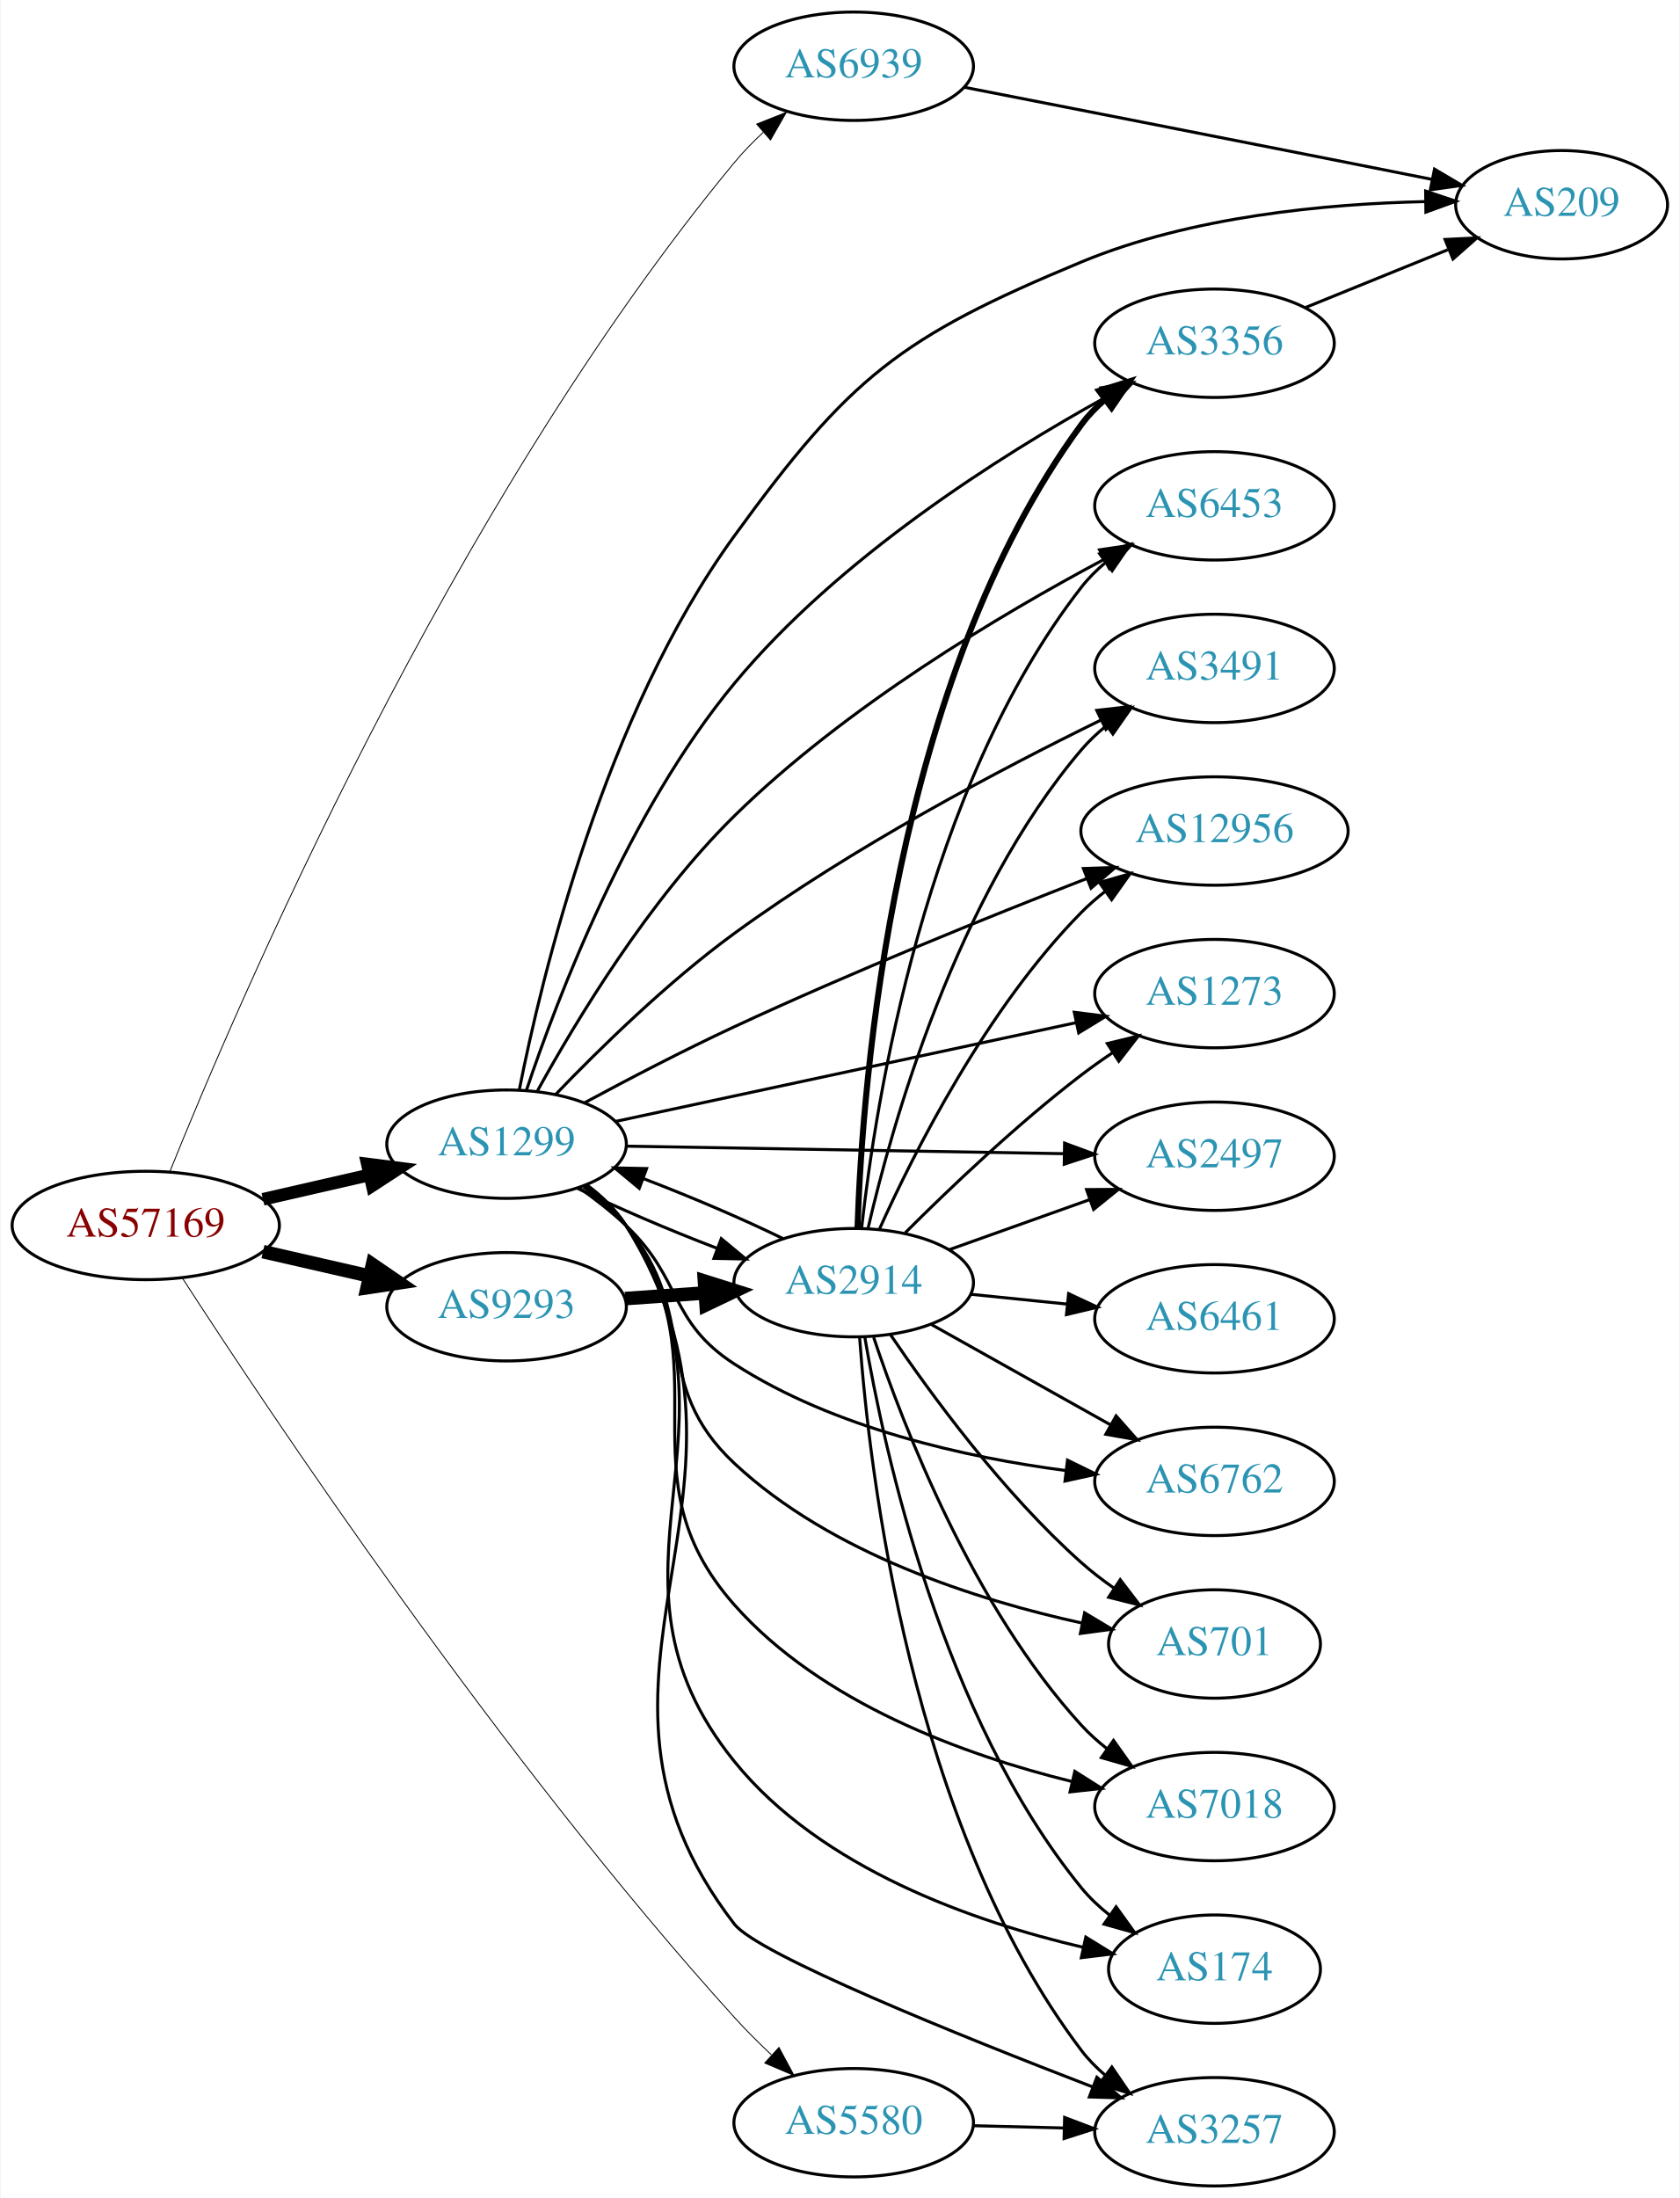
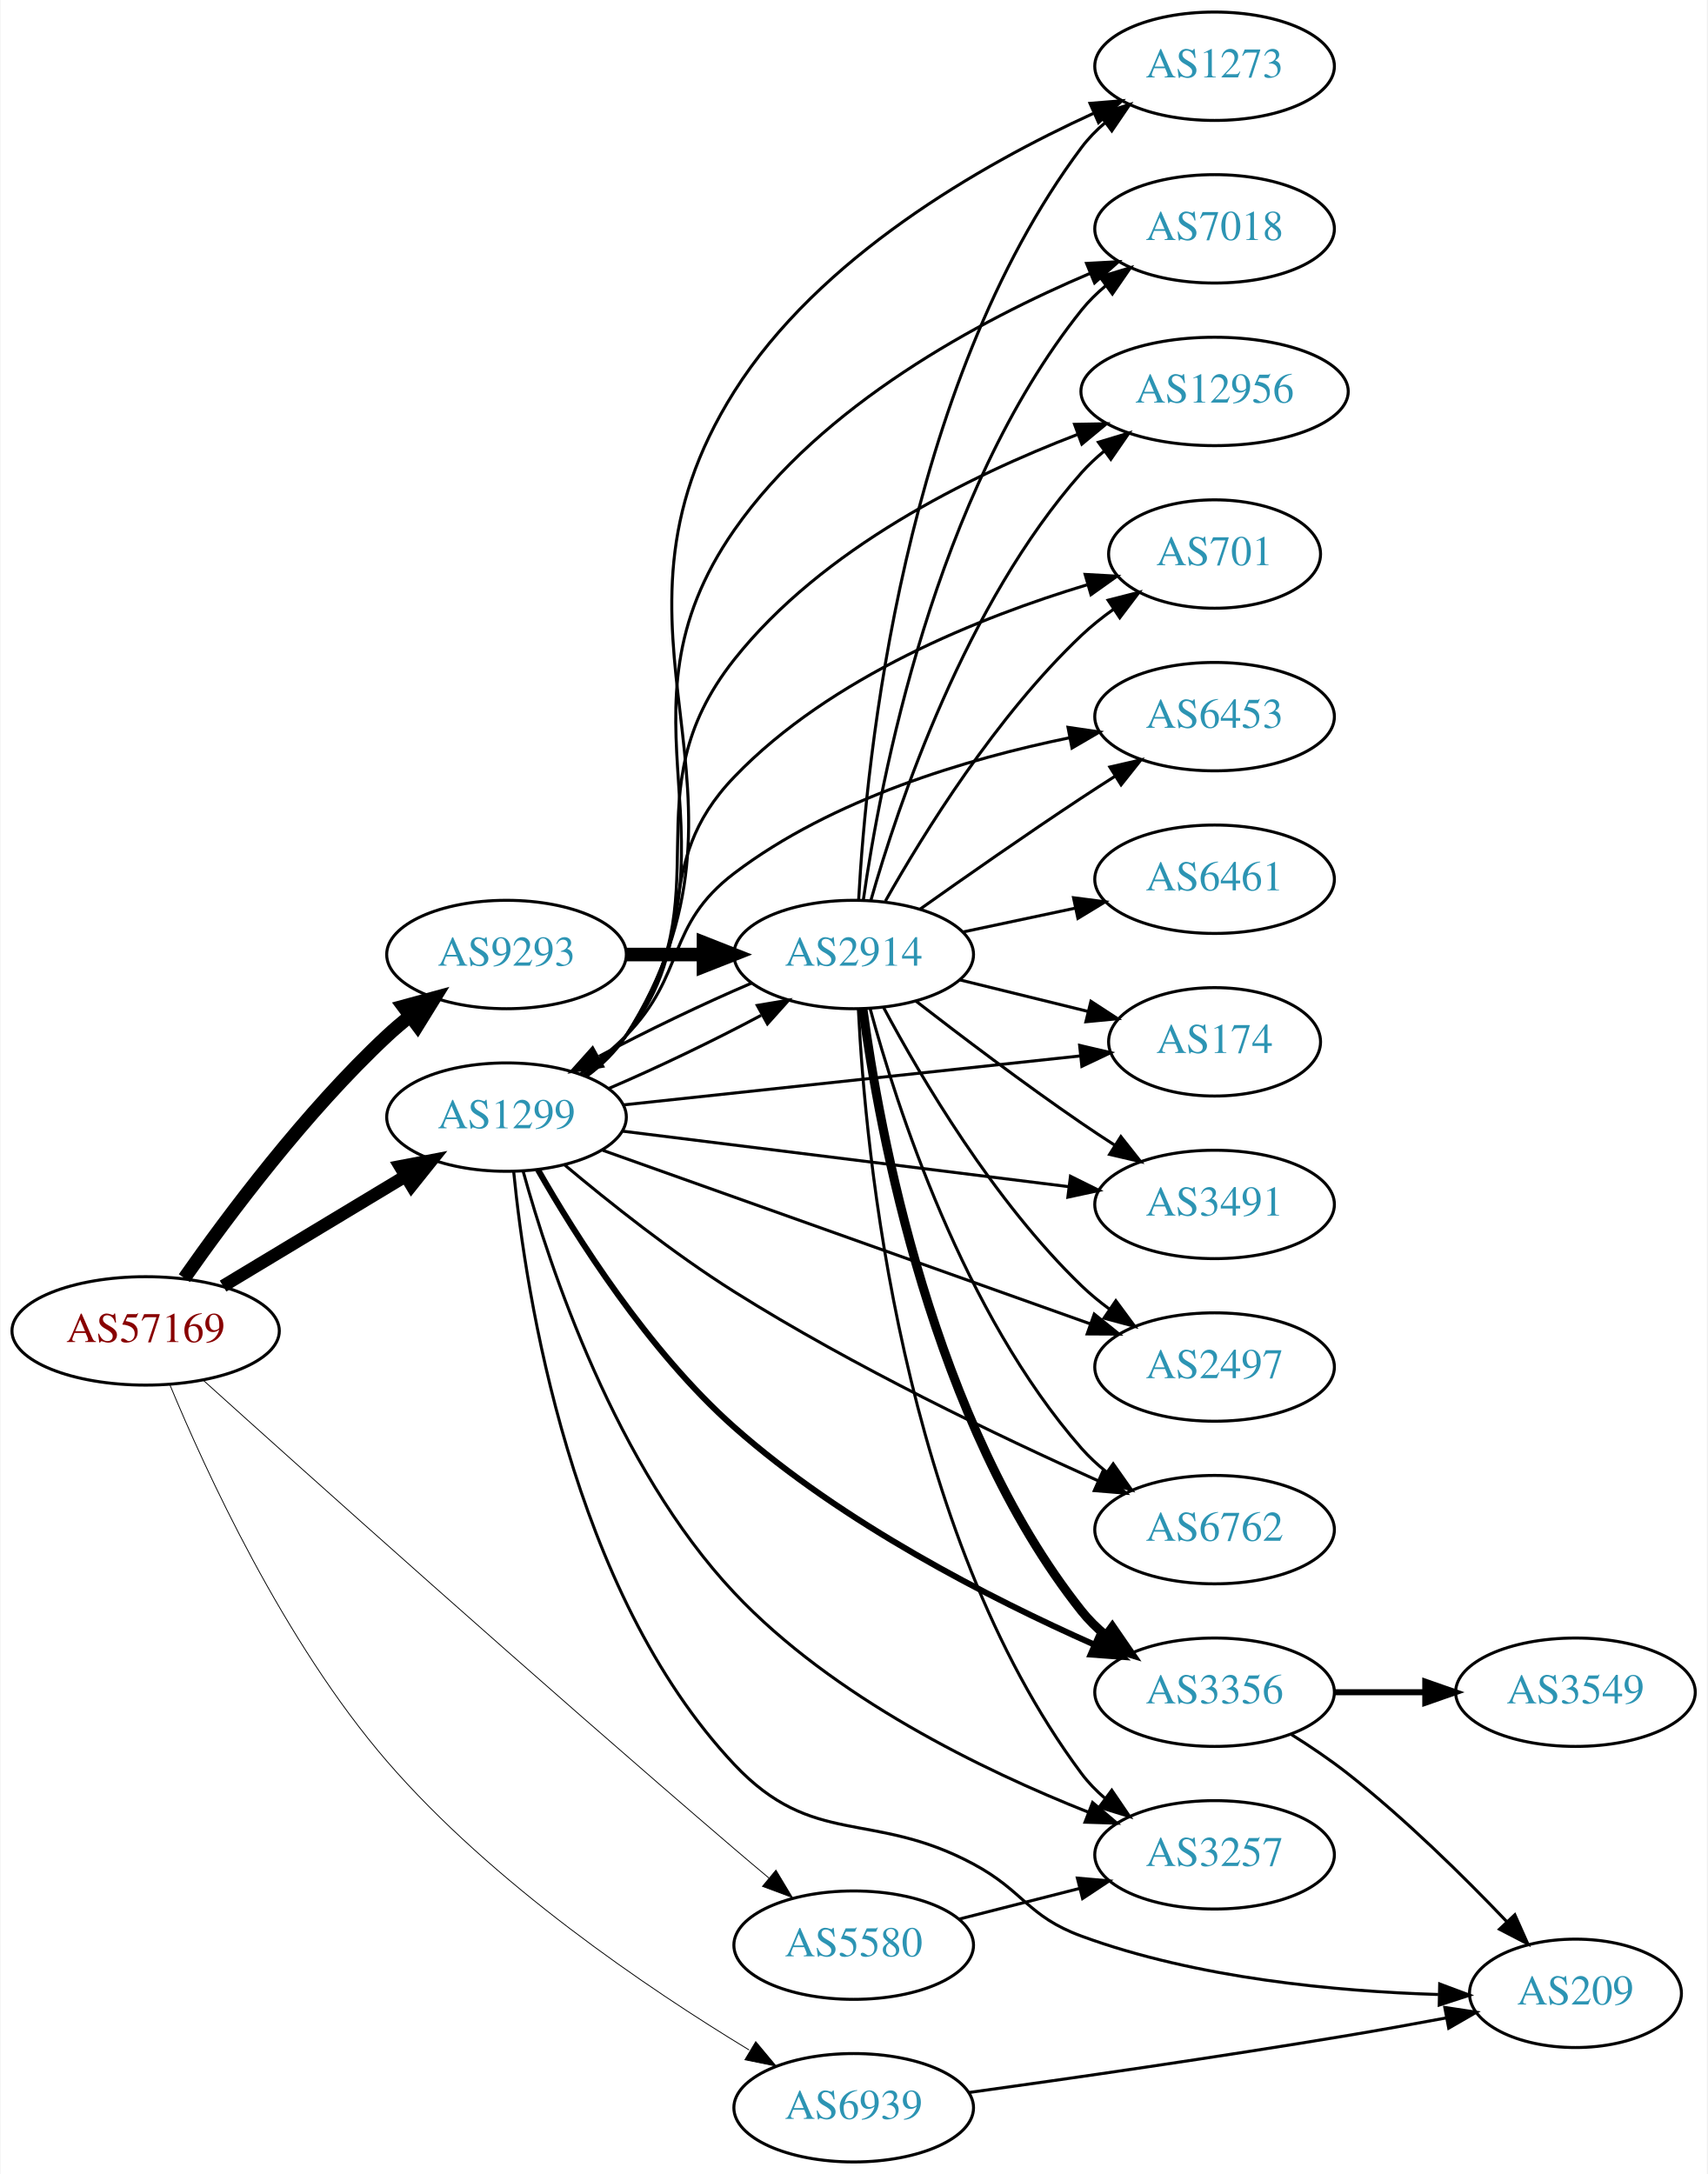
- <svg xmlns="http://www.w3.org/2000/svg" xmlns:xlink="http://www.w3.org/1999/xlink" width="558pt" height="730pt" viewBox="0.00 0.00 557.56 730.00">
-   <g id="graph0" class="graph" transform="scale(1 1) rotate(0) translate(4 726)">
-     <polygon fill="white" stroke="none" points="-4,4 -4,-726 553.564,-726 553.564,4 -4,4" />
+ <svg xmlns="http://www.w3.org/2000/svg" xmlns:xlink="http://www.w3.org/1999/xlink" width="567pt" height="722pt" viewBox="0.00 0.00 566.66 722.00">
+   <g id="graph0" class="graph" transform="scale(1 1) rotate(0) translate(4 718)">
+     <polygon fill="white" stroke="none" points="-4,4 -4,-718 562.663,-718 562.663,4 -4,4" />
    <g id="node1" class="node">
      <g id="a_node1">
        <a xlink:href="/asn/57169" xlink:title="AS57169 ~ EDIS GmbH [AT]">
-           <ellipse fill="#ffffff" stroke="black" cx="44.196" cy="-319" rx="44.393" ry="18" />
-           <text text-anchor="middle" x="44.196" y="-315.3" font-family="Times,serif" font-size="14.00" fill="#880000">AS57169</text>
+           <ellipse fill="#ffffff" stroke="black" cx="44.196" cy="-276" rx="44.393" ry="18" />
+           <text text-anchor="middle" x="44.196" y="-272.3" font-family="Times,serif" font-size="14.00" fill="#880000">AS57169</text>
        </a>
      </g>
    </g>
    <g id="node2" class="node">
      <g id="a_node2">
        <a xlink:href="/asn/1299" xlink:title="AS1299 ~ Telia Carrier [EU]">
-           <ellipse fill="#ffffff" stroke="black" cx="164.039" cy="-346" rx="39.794" ry="18" />
-           <text text-anchor="middle" x="164.039" y="-342.3" font-family="Times,serif" font-size="14.00" fill="#2c94b3">AS1299</text>
+           <ellipse fill="#ffffff" stroke="black" cx="164.039" cy="-347" rx="39.794" ry="18" />
+           <text text-anchor="middle" x="164.039" y="-343.3" font-family="Times,serif" font-size="14.00" fill="#2c94b3">AS1299</text>
        </a>
      </g>
    </g>
    <g id="edge1" class="edge">
-       <path fill="none" stroke="black" stroke-width="4.2" d="M83.131,-327.692C94.371,-330.267 106.784,-333.111 118.407,-335.774" />
-       <polygon fill="black" stroke="black" stroke-width="4.2" points="117.801,-339.405 128.369,-338.057 119.442,-332.241 117.801,-339.405" />
+       <path fill="none" stroke="black" stroke-width="4.219" d="M69.9,-290.884C87.495,-301.485 111.321,-315.84 130.47,-327.377" />
+       <polygon fill="black" stroke="black" stroke-width="4.219" points="128.702,-330.622 139.173,-332.621 132.512,-324.298 128.702,-330.622" />
    </g>
    <g id="node3" class="node">
      <g id="a_node3">
        <a xlink:href="/asn/5580" xlink:title="AS5580 ~ Hibernia Networks (Netherlands) BV [NL]">
-           <ellipse fill="#ffffff" stroke="black" cx="279.332" cy="-21" rx="39.794" ry="18" />
-           <text text-anchor="middle" x="279.332" y="-17.3" font-family="Times,serif" font-size="14.00" fill="#2c94b3">AS5580</text>
+           <ellipse fill="#ffffff" stroke="black" cx="279.332" cy="-72" rx="39.794" ry="18" />
+           <text text-anchor="middle" x="279.332" y="-68.3" font-family="Times,serif" font-size="14.00" fill="#2c94b3">AS5580</text>
        </a>
      </g>
    </g>
    <g id="edge2" class="edge">
-       <path fill="none" stroke="black" stroke-width="0.3" d="M56.385,-301.484C84.594,-257.895 161.929,-141.877 239.685,-56 243.482,-51.806 247.729,-47.574 251.979,-43.572" />
-       <polygon fill="black" stroke="black" stroke-width="0.3" points="254.51,-46.001 259.537,-36.675 249.791,-40.83 254.51,-46.001" />
+       <path fill="none" stroke="black" stroke-width="0.281" d="M63.256,-259.676C97.408,-228.886 173.932,-160.272 239.685,-104 243.379,-100.839 247.299,-97.535 251.171,-94.301" />
+       <polygon fill="black" stroke="black" stroke-width="0.281" points="253.507,-96.91 258.964,-87.829 249.035,-91.525 253.507,-96.91" />
    </g>
    <g id="node4" class="node">
      <g id="a_node4">
        <a xlink:href="/asn/6939" xlink:title="AS6939 ~ Hurricane Electric LLC [US]">
-           <ellipse fill="#ffffff" stroke="black" cx="279.332" cy="-704" rx="39.794" ry="18" />
-           <text text-anchor="middle" x="279.332" y="-700.3" font-family="Times,serif" font-size="14.00" fill="#2c94b3">AS6939</text>
+           <ellipse fill="#ffffff" stroke="black" cx="279.332" cy="-18" rx="39.794" ry="18" />
+           <text text-anchor="middle" x="279.332" y="-14.3" font-family="Times,serif" font-size="14.00" fill="#2c94b3">AS6939</text>
        </a>
      </g>
    </g>
    <g id="edge3" class="edge">
-       <path fill="none" stroke="black" stroke-width="0.3" d="M52.23,-336.956C74.13,-391.422 145.326,-557.996 239.685,-672 242.575,-675.492 245.887,-678.886 249.329,-682.078" />
-       <polygon fill="black" stroke="black" stroke-width="0.3" points="247.116,-684.791 256.962,-688.703 251.704,-679.505 247.116,-684.791" />
+       <path fill="none" stroke="black" stroke-width="0.281" d="M52.174,-258.272C64,-229.72 90.078,-172.736 124.392,-133 159.369,-92.497 210.958,-57.598 244.605,-37.184" />
+       <polygon fill="black" stroke="black" stroke-width="0.281" points="246.8,-39.95 253.591,-31.818 243.211,-33.94 246.8,-39.95" />
    </g>
    <g id="node5" class="node">
      <g id="a_node5">
        <a xlink:href="/asn/9293" xlink:title="AS9293 ~ NTT Com Asia Limited [HK]">
-           <ellipse fill="#ffffff" stroke="black" cx="164.039" cy="-292" rx="39.794" ry="18" />
-           <text text-anchor="middle" x="164.039" y="-288.3" font-family="Times,serif" font-size="14.00" fill="#2c94b3">AS9293</text>
+           <ellipse fill="#ffffff" stroke="black" cx="164.039" cy="-401" rx="39.794" ry="18" />
+           <text text-anchor="middle" x="164.039" y="-397.3" font-family="Times,serif" font-size="14.00" fill="#2c94b3">AS9293</text>
        </a>
      </g>
    </g>
    <g id="edge4" class="edge">
-       <path fill="none" stroke="black" stroke-width="4.5" d="M83.131,-310.308C94.371,-307.733 106.784,-304.889 118.407,-302.226" />
-       <polygon fill="black" stroke="black" stroke-width="4.5" points="119.501,-306.015 128.369,-299.943 117.742,-298.339 119.501,-306.015" />
+       <path fill="none" stroke="black" stroke-width="4.5" d="M57.051,-293.527C71.501,-314.155 97.354,-348.788 124.392,-374 126.787,-376.233 129.376,-378.427 132.042,-380.54" />
+       <polygon fill="black" stroke="black" stroke-width="4.5" points="129.778,-383.764 140.146,-386.594 134.491,-377.455 129.778,-383.764" />
    </g>
    <g id="node6" class="node">
      <g id="a_node6">
-         <a xlink:href="/asn/6762" xlink:title="AS6762 ~ TELECOM ITALIA SPARKLE S.p.A. [IT]">
-           <ellipse fill="#ffffff" stroke="black" cx="399.174" cy="-234" rx="39.794" ry="18" />
-           <text text-anchor="middle" x="399.174" y="-230.3" font-family="Times,serif" font-size="14.00" fill="#2c94b3">AS6762</text>
+         <a xlink:href="/asn/6453" xlink:title="AS6453 ~ TATA COMMUNICATIONS (AMERICA) INC [US]">
+           <ellipse fill="#ffffff" stroke="black" cx="399.174" cy="-480" rx="39.794" ry="18" />
+           <text text-anchor="middle" x="399.174" y="-476.3" font-family="Times,serif" font-size="14.00" fill="#2c94b3">AS6453</text>
        </a>
      </g>
    </g>
    <g id="edge5" class="edge">
-       <path fill="none" stroke="black" d="M187.981,-331.647C193.375,-327.828 198.931,-323.503 203.685,-319 222.533,-301.147 217.885,-287.097 239.685,-273 272.786,-251.595 316.711,-241.937 349.924,-237.58" />
-       <polygon fill="black" stroke="black" points="350.35,-241.054 359.863,-236.391 349.518,-234.104 350.35,-241.054" />
+       <path fill="none" stroke="black" d="M188.633,-361.389C193.889,-365.148 199.22,-369.437 203.685,-374 223.858,-394.617 216.721,-410.546 239.685,-428 272.279,-452.774 317.209,-466.044 350.909,-472.96" />
+       <polygon fill="black" stroke="black" points="350.498,-476.446 360.981,-474.909 351.828,-469.573 350.498,-476.446" />
    </g>
    <g id="node7" class="node">
      <g id="a_node7">
-         <a xlink:href="/asn/209" xlink:title="AS209 ~ CenturyLink Communications, LLC [US]">
-           <ellipse fill="#ffffff" stroke="black" cx="514.467" cy="-658" rx="35.194" ry="18" />
-           <text text-anchor="middle" x="514.467" y="-654.3" font-family="Times,serif" font-size="14.00" fill="#2c94b3">AS209</text>
+         <a xlink:href="/asn/174" xlink:title="AS174 ~ Cogent Communications [US]">
+           <ellipse fill="#ffffff" stroke="black" cx="399.174" cy="-372" rx="35.194" ry="18" />
+           <text text-anchor="middle" x="399.174" y="-368.3" font-family="Times,serif" font-size="14.00" fill="#2c94b3">AS174</text>
        </a>
      </g>
    </g>
    <g id="edge6" class="edge">
-       <path fill="none" stroke="black" d="M168.264,-364.031C175.633,-401.358 196.504,-488.564 239.685,-548 278.054,-600.813 294.694,-613.955 354.978,-639 391.465,-654.158 436.467,-658.325 469.184,-659.043" />
-       <polygon fill="black" stroke="black" points="469.308,-662.544 479.349,-659.164 469.391,-655.545 469.308,-662.544" />
+       <path fill="none" stroke="black" d="M202.755,-351.044C244.274,-355.497 310.917,-362.643 354.627,-367.33" />
+       <polygon fill="black" stroke="black" points="354.356,-370.821 364.673,-368.408 355.103,-363.861 354.356,-370.821" />
    </g>
    <g id="node8" class="node">
      <g id="a_node8">
-         <a xlink:href="/asn/701" xlink:title="AS701 ~ UUNET [US]">
-           <ellipse fill="#ffffff" stroke="black" cx="399.174" cy="-180" rx="35.194" ry="18" />
-           <text text-anchor="middle" x="399.174" y="-176.3" font-family="Times,serif" font-size="14.00" fill="#2c94b3">AS701</text>
+         <a xlink:href="/asn/3491" xlink:title="AS3491 ~ PCCW Global, Inc. [US]">
+           <ellipse fill="#ffffff" stroke="black" cx="399.174" cy="-318" rx="39.794" ry="18" />
+           <text text-anchor="middle" x="399.174" y="-314.3" font-family="Times,serif" font-size="14.00" fill="#2c94b3">AS3491</text>
        </a>
      </g>
    </g>
    <g id="edge7" class="edge">
-       <path fill="none" stroke="black" d="M189.586,-331.816C194.682,-328.102 199.705,-323.78 203.685,-319 228.373,-289.347 211.52,-266.373 239.685,-240 271.741,-209.983 320.297,-194.572 355.213,-186.939" />
-       <polygon fill="black" stroke="black" points="356.036,-190.343 365.126,-184.899 354.625,-183.487 356.036,-190.343" />
+       <path fill="none" stroke="black" d="M202.496,-342.341C242.773,-337.331 306.907,-329.353 350.694,-323.906" />
+       <polygon fill="black" stroke="black" points="351.318,-327.356 360.81,-322.648 350.454,-320.409 351.318,-327.356" />
    </g>
    <g id="node9" class="node">
      <g id="a_node9">
-         <a xlink:href="/asn/7018" xlink:title="AS7018 ~ AT&amp;T Services, Inc. [US]">
-           <ellipse fill="#ffffff" stroke="black" cx="399.174" cy="-126" rx="39.794" ry="18" />
-           <text text-anchor="middle" x="399.174" y="-122.3" font-family="Times,serif" font-size="14.00" fill="#2c94b3">AS7018</text>
+         <a xlink:href="/asn/2497" xlink:title="AS2497 ~ Internet Initiative Japan Inc. [JP]">
+           <ellipse fill="#ffffff" stroke="black" cx="399.174" cy="-264" rx="39.794" ry="18" />
+           <text text-anchor="middle" x="399.174" y="-260.3" font-family="Times,serif" font-size="14.00" fill="#2c94b3">AS2497</text>
        </a>
      </g>
    </g>
    <g id="edge8" class="edge">
-       <path fill="none" stroke="black" d="M190.131,-332.237C195.199,-328.501 200.073,-324.064 203.685,-319 237.508,-271.587 201.082,-236.61 239.685,-193 268.609,-160.324 316.13,-143.123 351.606,-134.377" />
-       <polygon fill="black" stroke="black" points="352.78,-137.697 361.73,-132.027 351.197,-130.878 352.78,-137.697" />
+       <path fill="none" stroke="black" d="M195.997,-335.978C237.655,-321.147 311.822,-294.743 357.814,-278.369" />
+       <polygon fill="black" stroke="black" points="359.212,-281.586 367.459,-274.935 356.864,-274.992 359.212,-281.586" />
    </g>
    <g id="node10" class="node">
      <g id="a_node10">
-         <a xlink:href="/asn/3356" xlink:title="AS3356 ~ Level 3 Parent, LLC [US]">
-           <ellipse fill="#ffffff" stroke="black" cx="399.174" cy="-612" rx="39.794" ry="18" />
-           <text text-anchor="middle" x="399.174" y="-608.3" font-family="Times,serif" font-size="14.00" fill="#2c94b3">AS3356</text>
+         <a xlink:href="/asn/6762" xlink:title="AS6762 ~ TELECOM ITALIA SPARKLE S.p.A. [IT]">
+           <ellipse fill="#ffffff" stroke="black" cx="399.174" cy="-210" rx="39.794" ry="18" />
+           <text text-anchor="middle" x="399.174" y="-206.3" font-family="Times,serif" font-size="14.00" fill="#2c94b3">AS6762</text>
        </a>
      </g>
    </g>
    <g id="edge9" class="edge">
-       <path fill="none" stroke="black" d="M170.699,-364.078C180.847,-394.42 204.423,-456.442 239.685,-499 274.32,-540.802 327.897,-574.638 363.004,-594.045" />
-       <polygon fill="black" stroke="black" points="361.488,-597.204 371.946,-598.897 364.826,-591.052 361.488,-597.204" />
+       <path fill="none" stroke="black" d="M183.307,-331.143C197.976,-318.829 219.403,-301.758 239.685,-289 279.241,-264.119 327.696,-240.934 360.539,-226.203" />
+       <polygon fill="black" stroke="black" points="362.068,-229.353 369.784,-222.094 359.225,-222.956 362.068,-229.353" />
    </g>
    <g id="node11" class="node">
      <g id="a_node11">
-         <a xlink:href="/asn/6453" xlink:title="AS6453 ~ TATA COMMUNICATIONS (AMERICA) INC [US]">
-           <ellipse fill="#ffffff" stroke="black" cx="399.174" cy="-558" rx="39.794" ry="18" />
-           <text text-anchor="middle" x="399.174" y="-554.3" font-family="Times,serif" font-size="14.00" fill="#2c94b3">AS6453</text>
+         <a xlink:href="/asn/2914" xlink:title="AS2914 ~ NTT America, Inc. [US]">
+           <ellipse fill="#ffffff" stroke="black" cx="279.332" cy="-401" rx="39.794" ry="18" />
+           <text text-anchor="middle" x="279.332" y="-397.3" font-family="Times,serif" font-size="14.00" fill="#2c94b3">AS2914</text>
        </a>
      </g>
    </g>
    <g id="edge10" class="edge">
-       <path fill="none" stroke="black" d="M174.346,-363.777C186.963,-386.727 211.218,-427.031 239.685,-455 276.594,-491.263 328.161,-521.929 362.328,-540.137" />
-       <polygon fill="black" stroke="black" points="360.996,-543.39 371.477,-544.936 364.248,-537.191 360.996,-543.39" />
+       <path fill="none" stroke="black" d="M197.808,-356.433C213.827,-363.266 232.964,-372.442 248.562,-380.787" />
+       <polygon fill="black" stroke="black" points="247.309,-384.093 257.758,-385.848 250.685,-377.96 247.309,-384.093" />
    </g>
    <g id="node12" class="node">
      <g id="a_node12">
-         <a xlink:href="/asn/3491" xlink:title="AS3491 ~ PCCW Global, Inc. [US]">
-           <ellipse fill="#ffffff" stroke="black" cx="399.174" cy="-504" rx="39.794" ry="18" />
-           <text text-anchor="middle" x="399.174" y="-500.3" font-family="Times,serif" font-size="14.00" fill="#2c94b3">AS3491</text>
+         <a xlink:href="/asn/3356" xlink:title="AS3356 ~ Level 3 Parent, LLC [US]">
+           <ellipse fill="#ffffff" stroke="black" cx="399.174" cy="-156" rx="39.794" ry="18" />
+           <text text-anchor="middle" x="399.174" y="-152.3" font-family="Times,serif" font-size="14.00" fill="#2c94b3">AS3356</text>
        </a>
      </g>
    </g>
    <g id="edge11" class="edge">
-       <path fill="none" stroke="black" d="M180.338,-362.513C194.764,-377.536 217.435,-399.775 239.685,-416 278.799,-444.523 328.127,-470.54 361.274,-486.764" />
-       <polygon fill="black" stroke="black" points="360.066,-490.068 370.592,-491.276 363.117,-483.768 360.066,-490.068" />
+       <path fill="none" stroke="black" stroke-width="2" d="M174.475,-329.531C187.057,-307.471 211.095,-269.343 239.685,-244 275.59,-212.173 324.937,-187.045 358.983,-171.924" />
+       <polygon fill="black" stroke="black" stroke-width="2" points="360.818,-174.942 368.59,-167.742 358.025,-168.524 360.818,-174.942" />
    </g>
    <g id="node13" class="node">
      <g id="a_node13">
-         <a xlink:href="/asn/2914" xlink:title="AS2914 ~ NTT America, Inc. [US]">
-           <ellipse fill="#ffffff" stroke="black" cx="279.332" cy="-300" rx="39.794" ry="18" />
-           <text text-anchor="middle" x="279.332" y="-296.3" font-family="Times,serif" font-size="14.00" fill="#2c94b3">AS2914</text>
+         <a xlink:href="/asn/1273" xlink:title="AS1273 ~ Vodafone Group PLC [EU]">
+           <ellipse fill="#ffffff" stroke="black" cx="399.174" cy="-696" rx="39.794" ry="18" />
+           <text text-anchor="middle" x="399.174" y="-692.3" font-family="Times,serif" font-size="14.00" fill="#2c94b3">AS1273</text>
        </a>
      </g>
    </g>
    <g id="edge12" class="edge">
-       <path fill="none" stroke="black" d="M187.422,-331.408C200.666,-324.922 217.912,-317.55 233.819,-311.463" />
-       <polygon fill="black" stroke="black" points="235.352,-314.627 243.502,-307.858 232.91,-308.067 235.352,-314.627" />
+       <path fill="none" stroke="black" d="M190.559,-360.476C195.604,-364.227 200.361,-368.742 203.685,-374 255.229,-455.519 188.249,-506.413 239.685,-588 267.804,-632.601 321.776,-663.348 358.86,-680.314" />
+       <polygon fill="black" stroke="black" points="357.806,-683.676 368.366,-684.533 360.645,-677.277 357.806,-683.676" />
    </g>
    <g id="node14" class="node">
      <g id="a_node14">
-         <a xlink:href="/asn/12956" xlink:title="AS12956 ~ TELXIUS [ES]">
-           <ellipse fill="#ffffff" stroke="black" cx="399.174" cy="-450" rx="44.393" ry="18" />
-           <text text-anchor="middle" x="399.174" y="-446.3" font-family="Times,serif" font-size="14.00" fill="#2c94b3">AS12956</text>
+         <a xlink:href="/asn/7018" xlink:title="AS7018 ~ AT&amp;T Services, Inc. [US]">
+           <ellipse fill="#ffffff" stroke="black" cx="399.174" cy="-642" rx="39.794" ry="18" />
+           <text text-anchor="middle" x="399.174" y="-638.3" font-family="Times,serif" font-size="14.00" fill="#2c94b3">AS7018</text>
        </a>
      </g>
    </g>
    <g id="edge13" class="edge">
-       <path fill="none" stroke="black" d="M189.973,-359.763C204.345,-367.51 222.848,-377.169 239.685,-385 278.786,-403.185 324.438,-421.623 356.677,-434.193" />
-       <polygon fill="black" stroke="black" points="355.64,-437.545 366.229,-437.899 358.172,-431.019 355.64,-437.545" />
+       <path fill="none" stroke="black" d="M190.387,-360.588C195.441,-364.333 200.245,-368.818 203.685,-374 245.918,-437.62 196.02,-479.354 239.685,-542 268.717,-583.652 321.248,-611.683 357.841,-627.221" />
+       <polygon fill="black" stroke="black" points="356.661,-630.52 367.241,-631.088 359.324,-624.047 356.661,-630.52" />
    </g>
    <g id="node15" class="node">
      <g id="a_node15">
-         <a xlink:href="/asn/1273" xlink:title="AS1273 ~ Vodafone Group PLC [EU]">
-           <ellipse fill="#ffffff" stroke="black" cx="399.174" cy="-396" rx="39.794" ry="18" />
-           <text text-anchor="middle" x="399.174" y="-392.3" font-family="Times,serif" font-size="14.00" fill="#2c94b3">AS1273</text>
+         <a xlink:href="/asn/209" xlink:title="AS209 ~ CenturyLink Communications, LLC [US]">
+           <ellipse fill="#ffffff" stroke="black" cx="519.017" cy="-56" rx="35.194" ry="18" />
+           <text text-anchor="middle" x="519.017" y="-52.3" font-family="Times,serif" font-size="14.00" fill="#2c94b3">AS209</text>
        </a>
      </g>
    </g>
    <g id="edge14" class="edge">
-       <path fill="none" stroke="black" d="M200.194,-353.54C241.026,-362.297 308.477,-376.763 353.121,-386.338" />
-       <polygon fill="black" stroke="black" points="352.603,-389.806 363.115,-388.481 354.071,-382.962 352.603,-389.806" />
+       <path fill="none" stroke="black" d="M166.415,-328.896C170.425,-288.397 185.514,-189.535 239.685,-132 265.852,-104.209 285.32,-117.005 318.978,-99 335.934,-89.93 336.928,-81.63 354.978,-75 393.356,-60.904 439.926,-56.64 473.452,-55.615" />
+       <polygon fill="black" stroke="black" points="473.931,-59.105 483.852,-55.388 473.778,-52.107 473.931,-59.105" />
    </g>
    <g id="node16" class="node">
      <g id="a_node16">
-         <a xlink:href="/asn/2497" xlink:title="AS2497 ~ Internet Initiative Japan Inc. [JP]">
-           <ellipse fill="#ffffff" stroke="black" cx="399.174" cy="-342" rx="39.794" ry="18" />
-           <text text-anchor="middle" x="399.174" y="-338.3" font-family="Times,serif" font-size="14.00" fill="#2c94b3">AS2497</text>
+         <a xlink:href="/asn/12956" xlink:title="AS12956 ~ TELXIUS [ES]">
+           <ellipse fill="#ffffff" stroke="black" cx="399.174" cy="-588" rx="44.393" ry="18" />
+           <text text-anchor="middle" x="399.174" y="-584.3" font-family="Times,serif" font-size="14.00" fill="#2c94b3">AS12956</text>
        </a>
      </g>
    </g>
    <g id="edge15" class="edge">
-       <path fill="none" stroke="black" d="M203.798,-345.335C243.714,-344.65 306.032,-343.581 349.304,-342.838" />
-       <polygon fill="black" stroke="black" points="349.384,-346.338 359.322,-342.667 349.264,-339.339 349.384,-346.338" />
+       <path fill="none" stroke="black" d="M190.123,-360.769C195.192,-364.505 200.067,-368.94 203.685,-374 237.31,-421.03 203.794,-453.676 239.685,-499 268.874,-535.86 317.771,-559.961 353.549,-573.67" />
+       <polygon fill="black" stroke="black" points="352.672,-577.077 363.265,-577.263 355.1,-570.512 352.672,-577.077" />
    </g>
    <g id="node17" class="node">
      <g id="a_node17">
-         <a xlink:href="/asn/174" xlink:title="AS174 ~ Cogent Communications [US]">
-           <ellipse fill="#ffffff" stroke="black" cx="399.174" cy="-72" rx="35.194" ry="18" />
-           <text text-anchor="middle" x="399.174" y="-68.3" font-family="Times,serif" font-size="14.00" fill="#2c94b3">AS174</text>
+         <a xlink:href="/asn/701" xlink:title="AS701 ~ UUNET [US]">
+           <ellipse fill="#ffffff" stroke="black" cx="399.174" cy="-534" rx="35.194" ry="18" />
+           <text text-anchor="middle" x="399.174" y="-530.3" font-family="Times,serif" font-size="14.00" fill="#2c94b3">AS701</text>
        </a>
      </g>
    </g>
    <g id="edge16" class="edge">
-       <path fill="none" stroke="black" d="M190.431,-332.442C195.483,-328.695 200.275,-324.202 203.685,-319 247.936,-251.499 188.942,-203.767 239.685,-141 268.485,-105.376 319.291,-87.703 355.619,-79.239" />
-       <polygon fill="black" stroke="black" points="356.429,-82.644 365.451,-77.089 354.934,-75.806 356.429,-82.644" />
+       <path fill="none" stroke="black" d="M189.697,-361.093C194.787,-364.812 199.78,-369.158 203.685,-374 229.698,-406.253 210.983,-430.115 239.685,-460 271.657,-493.29 321.534,-513.136 356.784,-523.766" />
+       <polygon fill="black" stroke="black" points="356.185,-527.236 366.763,-526.649 358.127,-520.511 356.185,-527.236" />
    </g>
    <g id="node18" class="node">
      <g id="a_node18">
        <a xlink:href="/asn/3257" xlink:title="AS3257 ~ GTT [DE]">
-           <ellipse fill="#ffffff" stroke="black" cx="399.174" cy="-18" rx="39.794" ry="18" />
-           <text text-anchor="middle" x="399.174" y="-14.3" font-family="Times,serif" font-size="14.00" fill="#2c94b3">AS3257</text>
+           <ellipse fill="#ffffff" stroke="black" cx="399.174" cy="-102" rx="39.794" ry="18" />
+           <text text-anchor="middle" x="399.174" y="-98.3" font-family="Times,serif" font-size="14.00" fill="#2c94b3">AS3257</text>
        </a>
      </g>
    </g>
    <g id="edge17" class="edge">
-       <path fill="none" stroke="black" d="M190.608,-332.555C195.651,-328.803 200.394,-324.279 203.685,-319 258.887,-230.453 175.952,-169.619 239.685,-87 247.455,-76.927 314.46,-49.928 358.824,-32.843" />
-       <polygon fill="black" stroke="black" points="360.107,-36.1 368.192,-29.253 357.602,-29.564 360.107,-36.1" />
-     </g>
-     <g id="edge18" class="edge">
-       <path fill="none" stroke="black" d="M319.244,-20.009C328.798,-19.766 339.147,-19.503 349.11,-19.249" />
-       <polygon fill="black" stroke="black" points="349.395,-22.743 359.302,-18.99 349.217,-15.745 349.395,-22.743" />
+       <path fill="none" stroke="black" d="M169.557,-329.029C178.313,-297.326 200.285,-230.866 239.685,-189 272.424,-154.212 322.251,-130.039 357.277,-116.154" />
+       <polygon fill="black" stroke="black" points="358.664,-119.371 366.738,-112.511 356.148,-112.839 358.664,-119.371" />
+     </g>
+     <g id="edge20" class="edge">
+       <path fill="none" stroke="black" d="M314.417,-80.677C326.875,-83.849 341.147,-87.482 354.338,-90.84" />
+       <polygon fill="black" stroke="black" points="353.611,-94.267 364.166,-93.342 355.338,-87.483 353.611,-94.267" />
+     </g>
+     <g id="edge21" class="edge">
+       <path fill="none" stroke="black" d="M317.63,-23.066C350.718,-27.662 400.338,-34.8 443.37,-42 454.014,-43.781 465.481,-45.854 476.158,-47.85" />
+       <polygon fill="black" stroke="black" points="475.624,-51.311 486.1,-49.729 476.924,-44.433 475.624,-51.311" />
+     </g>
+     <g id="edge22" class="edge">
+       <path fill="none" stroke="black" stroke-width="4.5" d="M203.711,-401C211.914,-401 220.678,-401 229.21,-401" />
+       <polygon fill="black" stroke="black" stroke-width="4.5" points="229.449,-404.938 239.449,-401 229.449,-397.063 229.449,-404.938" />
+     </g>
+     <g id="edge28" class="edge">
+       <path fill="none" stroke="black" d="M245.523,-391.55C229.492,-384.711 210.344,-375.528 194.748,-367.18" />
+       <polygon fill="black" stroke="black" points="196.003,-363.876 185.555,-362.119 192.627,-370.008 196.003,-363.876" />
+     </g>
+     <g id="edge35" class="edge">
+       <path fill="none" stroke="black" d="M301.375,-416.077C316.225,-426.613 336.658,-440.904 354.978,-453 358.548,-455.357 362.312,-457.788 366.068,-460.18" />
+       <polygon fill="black" stroke="black" points="364.398,-463.265 374.724,-465.638 368.132,-457.343 364.398,-463.265" />
+     </g>
+     <g id="edge30" class="edge">
+       <path fill="none" stroke="black" d="M314.417,-392.612C327.763,-389.328 343.191,-385.531 357.14,-382.098" />
+       <polygon fill="black" stroke="black" points="358.112,-385.463 366.986,-379.675 356.439,-378.666 358.112,-385.463" />
+     </g>
+     <g id="edge33" class="edge">
+       <path fill="none" stroke="black" d="M299.956,-385.558C314.819,-374.041 335.872,-358.103 354.978,-345 358.506,-342.58 362.243,-340.111 365.985,-337.697" />
+       <polygon fill="black" stroke="black" points="368.056,-340.528 374.625,-332.215 364.306,-334.617 368.056,-340.528" />
+     </g>
+     <g id="edge23" class="edge">
+       <path fill="none" stroke="black" d="M289.285,-383.346C301.687,-360.133 325.887,-319.017 354.978,-291 357.835,-288.249 361.016,-285.633 364.32,-283.19" />
+       <polygon fill="black" stroke="black" points="366.385,-286.018 372.674,-277.492 362.44,-280.235 366.385,-286.018" />
+     </g>
+     <g id="edge25" class="edge">
+       <path fill="none" stroke="black" d="M284.777,-383.087C293.543,-350.748 315.699,-281.817 354.978,-237 357.455,-234.173 360.301,-231.541 363.324,-229.117" />
+       <polygon fill="black" stroke="black" points="365.51,-231.856 371.609,-223.193 361.439,-226.162 365.51,-231.856" />
+     </g>
+     <g id="edge24" class="edge">
+       <path fill="none" stroke="black" stroke-width="3" d="M282.383,-382.965C287.74,-342.982 305.353,-245.505 354.978,-183 357.315,-180.056 360.067,-177.346 363.031,-174.872" />
+       <polygon fill="black" stroke="black" stroke-width="3" points="365.223,-177.605 371.235,-168.881 361.095,-171.952 365.223,-177.605" />
+     </g>
+     <g id="edge29" class="edge">
+       <path fill="none" stroke="black" d="M280.981,-419.229C283.491,-465.547 295.697,-589.695 354.978,-669 357.228,-672.01 359.922,-674.766 362.85,-677.267" />
+       <polygon fill="black" stroke="black" points="360.882,-680.165 371.003,-683.298 365.045,-674.537 360.882,-680.165" />
+     </g>
+     <g id="edge26" class="edge">
+       <path fill="none" stroke="black" d="M282.518,-419.003C288.113,-458.441 306.115,-553.814 354.978,-615 357.324,-617.937 360.081,-620.643 363.048,-623.114" />
+       <polygon fill="black" stroke="black" points="361.115,-626.036 371.257,-629.101 365.241,-620.38 361.115,-626.036" />
+     </g>
+     <g id="edge27" class="edge">
+       <path fill="none" stroke="black" d="M285.034,-418.974C294.079,-450.728 316.488,-517.497 354.978,-561 357.275,-563.596 359.88,-566.029 362.646,-568.29" />
+       <polygon fill="black" stroke="black" points="360.602,-571.13 370.745,-574.192 364.725,-565.473 360.602,-571.13" />
+     </g>
+     <g id="edge31" class="edge">
+       <path fill="none" stroke="black" d="M289.866,-418.761C302.551,-441.235 326.699,-480.232 354.978,-507 358.246,-510.093 361.921,-513.023 365.712,-515.732" />
+       <polygon fill="black" stroke="black" points="363.817,-518.676 374.084,-521.29 367.688,-512.843 363.817,-518.676" />
+     </g>
+     <g id="edge32" class="edge">
+       <path fill="none" stroke="black" d="M280.884,-382.845C283.168,-336.117 294.883,-209.715 354.978,-129 357.223,-125.985 359.913,-123.227 362.838,-120.724" />
+       <polygon fill="black" stroke="black" points="365.033,-123.454 370.988,-114.691 360.868,-117.828 365.033,-123.454" />
+     </g>
+     <g id="node20" class="node">
+       <g id="a_node20">
+         <a xlink:href="/asn/6461" xlink:title="AS6461 ~ ZAYO-6461 [US]">
+           <ellipse fill="#ffffff" stroke="black" cx="399.174" cy="-426" rx="39.794" ry="18" />
+           <text text-anchor="middle" x="399.174" y="-422.3" font-family="Times,serif" font-size="14.00" fill="#2c94b3">AS6461</text>
+         </a>
+       </g>
+     </g>
+     <g id="edge34" class="edge">
+       <path fill="none" stroke="black" d="M315.688,-408.501C327.341,-410.973 340.465,-413.757 352.76,-416.366" />
+       <polygon fill="black" stroke="black" points="352.334,-419.853 362.842,-418.504 353.787,-413.005 352.334,-419.853" />
    </g>
    <g id="edge19" class="edge">
-       <path fill="none" stroke="black" d="M315.96,-697.043C348.994,-690.583 399.511,-680.684 443.37,-672 452.489,-670.195 462.273,-668.247 471.552,-666.395" />
-       <polygon fill="black" stroke="black" points="472.247,-669.826 481.367,-664.434 470.875,-662.961 472.247,-669.826" />
-     </g>
-     <g id="edge20" class="edge">
-       <path fill="none" stroke="black" stroke-width="4.5" d="M203.394,-294.708C211.884,-295.308 220.988,-295.951 229.822,-296.575" />
-       <polygon fill="black" stroke="black" stroke-width="4.5" points="229.763,-300.518 240.015,-297.294 230.317,-292.662 229.763,-300.518" />
-     </g>
-     <g id="edge34" class="edge">
-       <path fill="none" stroke="black" d="M429.35,-623.846C443.763,-629.698 461.308,-636.822 476.637,-643.046" />
-       <polygon fill="black" stroke="black" points="475.753,-646.465 486.335,-646.984 478.386,-639.979 475.753,-646.465" />
-     </g>
-     <g id="edge28" class="edge">
-       <path fill="none" stroke="black" d="M255.851,-314.64C242.636,-321.107 225.46,-328.447 209.607,-334.516" />
-       <polygon fill="black" stroke="black" points="208.104,-331.341 199.955,-338.111 210.547,-337.9 208.104,-331.341" />
-     </g>
-     <g id="edge23" class="edge">
-       <path fill="none" stroke="black" d="M305.035,-286.164C322.319,-276.484 345.615,-263.437 364.584,-252.813" />
-       <polygon fill="black" stroke="black" points="366.489,-255.758 373.503,-247.818 363.068,-249.65 366.489,-255.758" />
-     </g>
-     <g id="edge27" class="edge">
-       <path fill="none" stroke="black" d="M291.513,-282.778C304.956,-262.937 328.979,-230.105 354.978,-207 358.341,-204.011 362.074,-201.144 365.896,-198.468" />
-       <polygon fill="black" stroke="black" points="367.865,-201.362 374.297,-192.943 364.019,-195.513 367.865,-201.362" />
-     </g>
-     <g id="edge24" class="edge">
-       <path fill="none" stroke="black" d="M285.962,-281.848C295.919,-252.081 319.04,-192.278 354.978,-153 357.515,-150.227 360.401,-147.63 363.448,-145.228" />
-       <polygon fill="black" stroke="black" points="365.631,-147.972 371.769,-139.336 361.585,-142.259 365.631,-147.972" />
-     </g>
-     <g id="edge26" class="edge">
-       <path fill="none" stroke="black" stroke-width="2" d="M280.606,-318.302C282.207,-366.655 292.398,-499.915 354.978,-585 357.205,-588.028 359.883,-590.794 362.801,-593.303" />
-       <polygon fill="black" stroke="black" stroke-width="2" points="360.825,-596.195 370.941,-599.344 364.996,-590.574 360.825,-596.195" />
-     </g>
-     <g id="edge25" class="edge">
-       <path fill="none" stroke="black" d="M281.974,-318.156C286.575,-359.892 302.881,-464.199 354.978,-531 357.29,-533.964 360.024,-536.688 362.977,-539.17" />
-       <polygon fill="black" stroke="black" points="361.032,-542.083 371.166,-545.173 365.171,-536.438 361.032,-542.083" />
-     </g>
-     <g id="edge31" class="edge">
-       <path fill="none" stroke="black" d="M284.085,-317.981C292.006,-352.283 313.236,-428.005 354.978,-477 357.416,-479.861 360.234,-482.516 363.24,-484.955" />
-       <polygon fill="black" stroke="black" points="361.341,-487.9 371.503,-490.899 365.429,-482.218 361.341,-487.9" />
-     </g>
-     <g id="edge32" class="edge">
-       <path fill="none" stroke="black" d="M287.812,-317.624C299.322,-343.19 323.395,-390.998 354.978,-423 357.412,-425.467 360.114,-427.811 362.943,-430.012" />
-       <polygon fill="black" stroke="black" points="360.958,-432.895 371.141,-435.821 365.005,-427.184 360.958,-432.895" />
-     </g>
-     <g id="edge33" class="edge">
-       <path fill="none" stroke="black" d="M296.439,-316.561C311.049,-331.163 333.522,-352.608 354.978,-369 358.299,-371.537 361.865,-374.057 365.473,-376.48" />
-       <polygon fill="black" stroke="black" points="363.577,-379.422 373.873,-381.921 367.382,-373.547 363.577,-379.422" />
-     </g>
-     <g id="edge30" class="edge">
-       <path fill="none" stroke="black" d="M310.986,-310.925C325.195,-315.99 342.278,-322.078 357.544,-327.519" />
-       <polygon fill="black" stroke="black" points="356.669,-330.923 367.264,-330.983 359.02,-324.329 356.669,-330.923" />
-     </g>
-     <g id="edge22" class="edge">
-       <path fill="none" stroke="black" d="M283.016,-281.95C289.418,-244.229 308.647,-155.842 354.978,-99 357.681,-95.684 360.905,-92.657 364.356,-89.928" />
-       <polygon fill="black" stroke="black" points="366.493,-92.705 372.684,-84.107 362.483,-86.967 366.493,-92.705" />
-     </g>
-     <g id="edge21" class="edge">
-       <path fill="none" stroke="black" d="M281.285,-281.994C284.488,-237.397 298.144,-120.001 354.978,-45 357.248,-42.004 359.955,-39.259 362.891,-36.764" />
-       <polygon fill="black" stroke="black" points="365.085,-39.495 371.056,-30.742 360.93,-33.861 365.085,-39.495" />
+       <path fill="none" stroke="black" d="M424.562,-142.033C430.873,-138.078 437.531,-133.592 443.37,-129 462.419,-114.019 481.931,-94.775 496.226,-79.807" />
+       <polygon fill="black" stroke="black" points="498.883,-82.092 503.197,-72.415 493.79,-77.289 498.883,-82.092" />
    </g>
    <g id="node19" class="node">
      <g id="a_node19">
-         <a xlink:href="/asn/6461" xlink:title="AS6461 ~ ZAYO-6461 [US]">
-           <ellipse fill="#ffffff" stroke="black" cx="399.174" cy="-288" rx="39.794" ry="18" />
-           <text text-anchor="middle" x="399.174" y="-284.3" font-family="Times,serif" font-size="14.00" fill="#2c94b3">AS6461</text>
-         </a>
-       </g>
-     </g>
-     <g id="edge29" class="edge">
-       <path fill="none" stroke="black" d="M318.266,-296.137C328.464,-295.099 339.626,-293.962 350.289,-292.876" />
-       <polygon fill="black" stroke="black" points="350.717,-296.351 360.31,-291.856 350.007,-289.387 350.717,-296.351" />
+         <a xlink:href="/asn/3549" xlink:title="AS3549 ~ Level 3 Parent, LLC [US]">
+           <ellipse fill="#ffffff" stroke="black" cx="519.017" cy="-156" rx="39.794" ry="18" />
+           <text text-anchor="middle" x="519.017" y="-152.3" font-family="Times,serif" font-size="14.00" fill="#2c94b3">AS3549</text>
+         </a>
+       </g>
+     </g>
+     <g id="edge18" class="edge">
+       <path fill="none" stroke="black" stroke-width="2" d="M439.087,-156C448.64,-156 458.99,-156 468.952,-156" />
+       <polygon fill="black" stroke="black" stroke-width="2" points="469.145,-159.5 479.145,-156 469.145,-152.5 469.145,-159.5" />
    </g>
  </g>
</svg>
